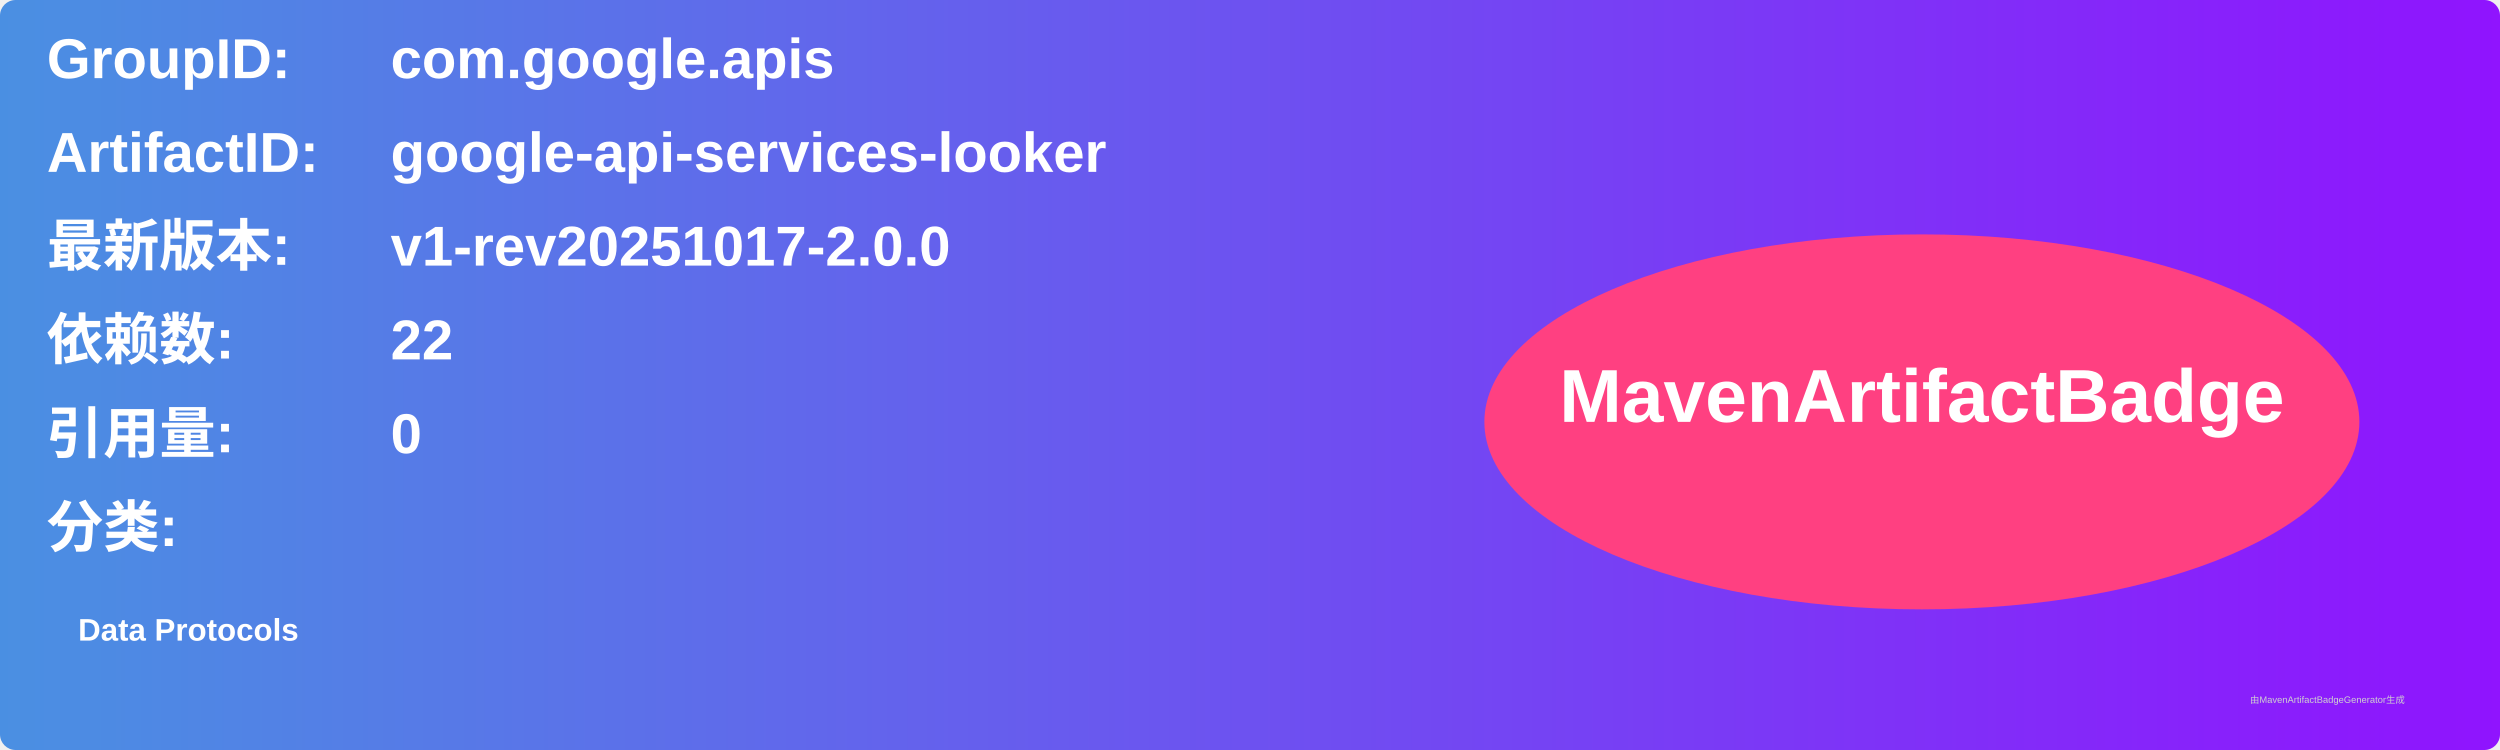
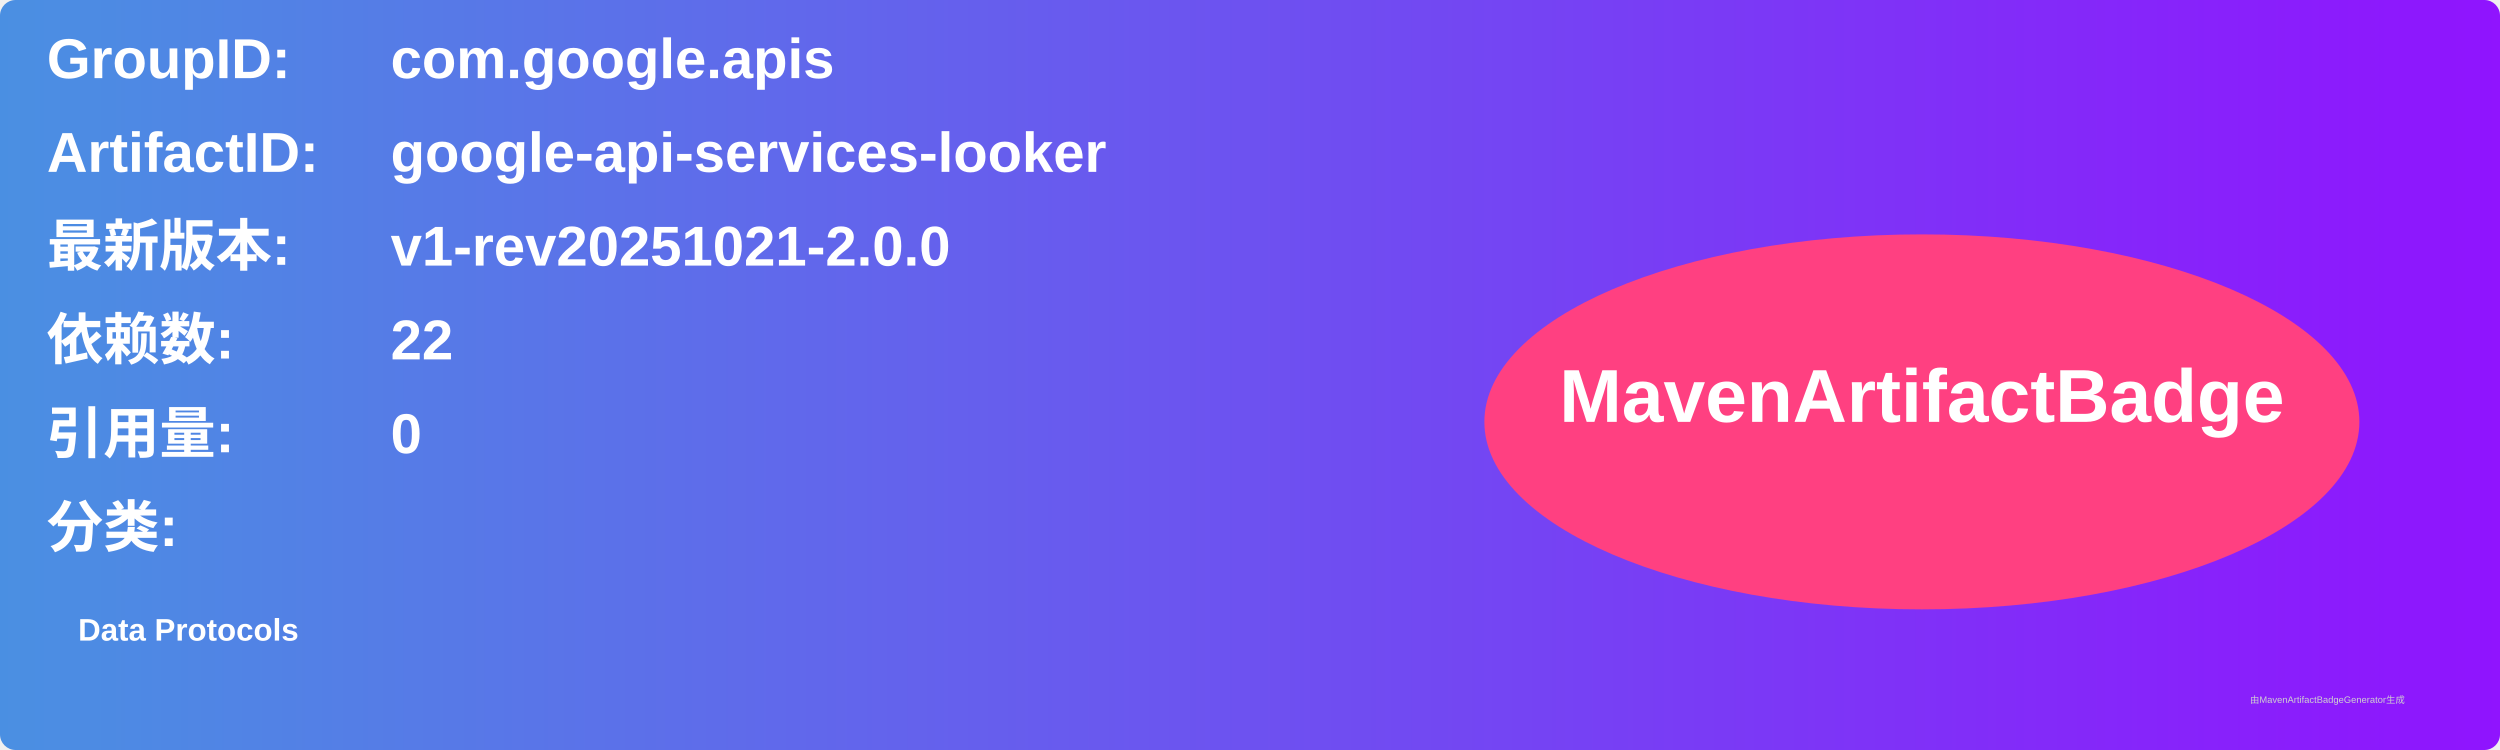
<svg xmlns="http://www.w3.org/2000/svg" width="800" height="240" viewBox="0 0 800 240">
  <linearGradient id="grad" x1="0%" y1="0%" x2="100%" y2="0%">
    <stop offset="0%" stop-color="#4a90e2" />
    <stop offset="100%" stop-color="#9013fe" />
  </linearGradient>
  <rect width="100%" height="100%" rx="5" ry="5" fill="url(#grad)" />
  <g transform="translate(15, 15)">
    <text x="0" y="10" font-family="Arial" font-size="18" fill="white" font-weight="bold" width="260">GroupID:</text>
    <text x="110" y="10" font-family="Arial" font-size="18" fill="white" font-weight="bold" width="460">com.google.apis</text>
    <text x="0" y="40" font-family="Arial" font-size="18" fill="white" font-weight="bold" width="260">ArtifactID:</text>
    <text x="110" y="40" font-family="Arial" font-size="18" fill="white" font-weight="bold" width="460">google-api-services-looker</text>
    <text x="0" y="70" font-family="Arial" font-size="18" fill="white" font-weight="bold">最新版本:</text>
    <text x="110" y="70" font-family="Arial" font-size="18" fill="white" font-weight="bold">
-       <tspan font-weight="bold">v1-rev20251017-2.0.0</tspan>
+       <tspan font-weight="bold">v1-rev20251021-2.0.0</tspan>
    </text>
    <text x="0" y="100" font-family="Arial" font-size="18" fill="white" font-weight="bold">依赖数: </text>
    <text x="110" y="100" font-family="Arial" font-size="18" fill="white">
      <tspan font-weight="bold">22</tspan>
    </text>
    <text x="0" y="130" font-family="Arial" font-size="18" fill="white" font-weight="bold">引用量: </text>
    <text x="110" y="130" font-family="Arial" font-size="18" fill="white">
      <tspan font-weight="bold">0</tspan>
    </text>
    <text x="0" y="160" font-family="Arial" font-size="18" fill="white" font-weight="bold">分类:</text>
    <text x="10" y="190" font-family="Arial" font-size="10" fill="white">
      <tspan font-weight="bold">Data Protocols</tspan>
    </text>
    <ellipse cx="600" cy="120" rx="140" ry="60" fill="#ff4081" />
    <text x="600" y="120" text-anchor="middle" font-family="Arial" font-size="24" fill="white" font-weight="bold">MavenArtifactBadge</text>
  </g>
  <text x="720" y="225" font-family="Arial" font-size="3" fill="#d0d0d0">由MavenArtifactBadgeGenerator生成</text>
</svg>
